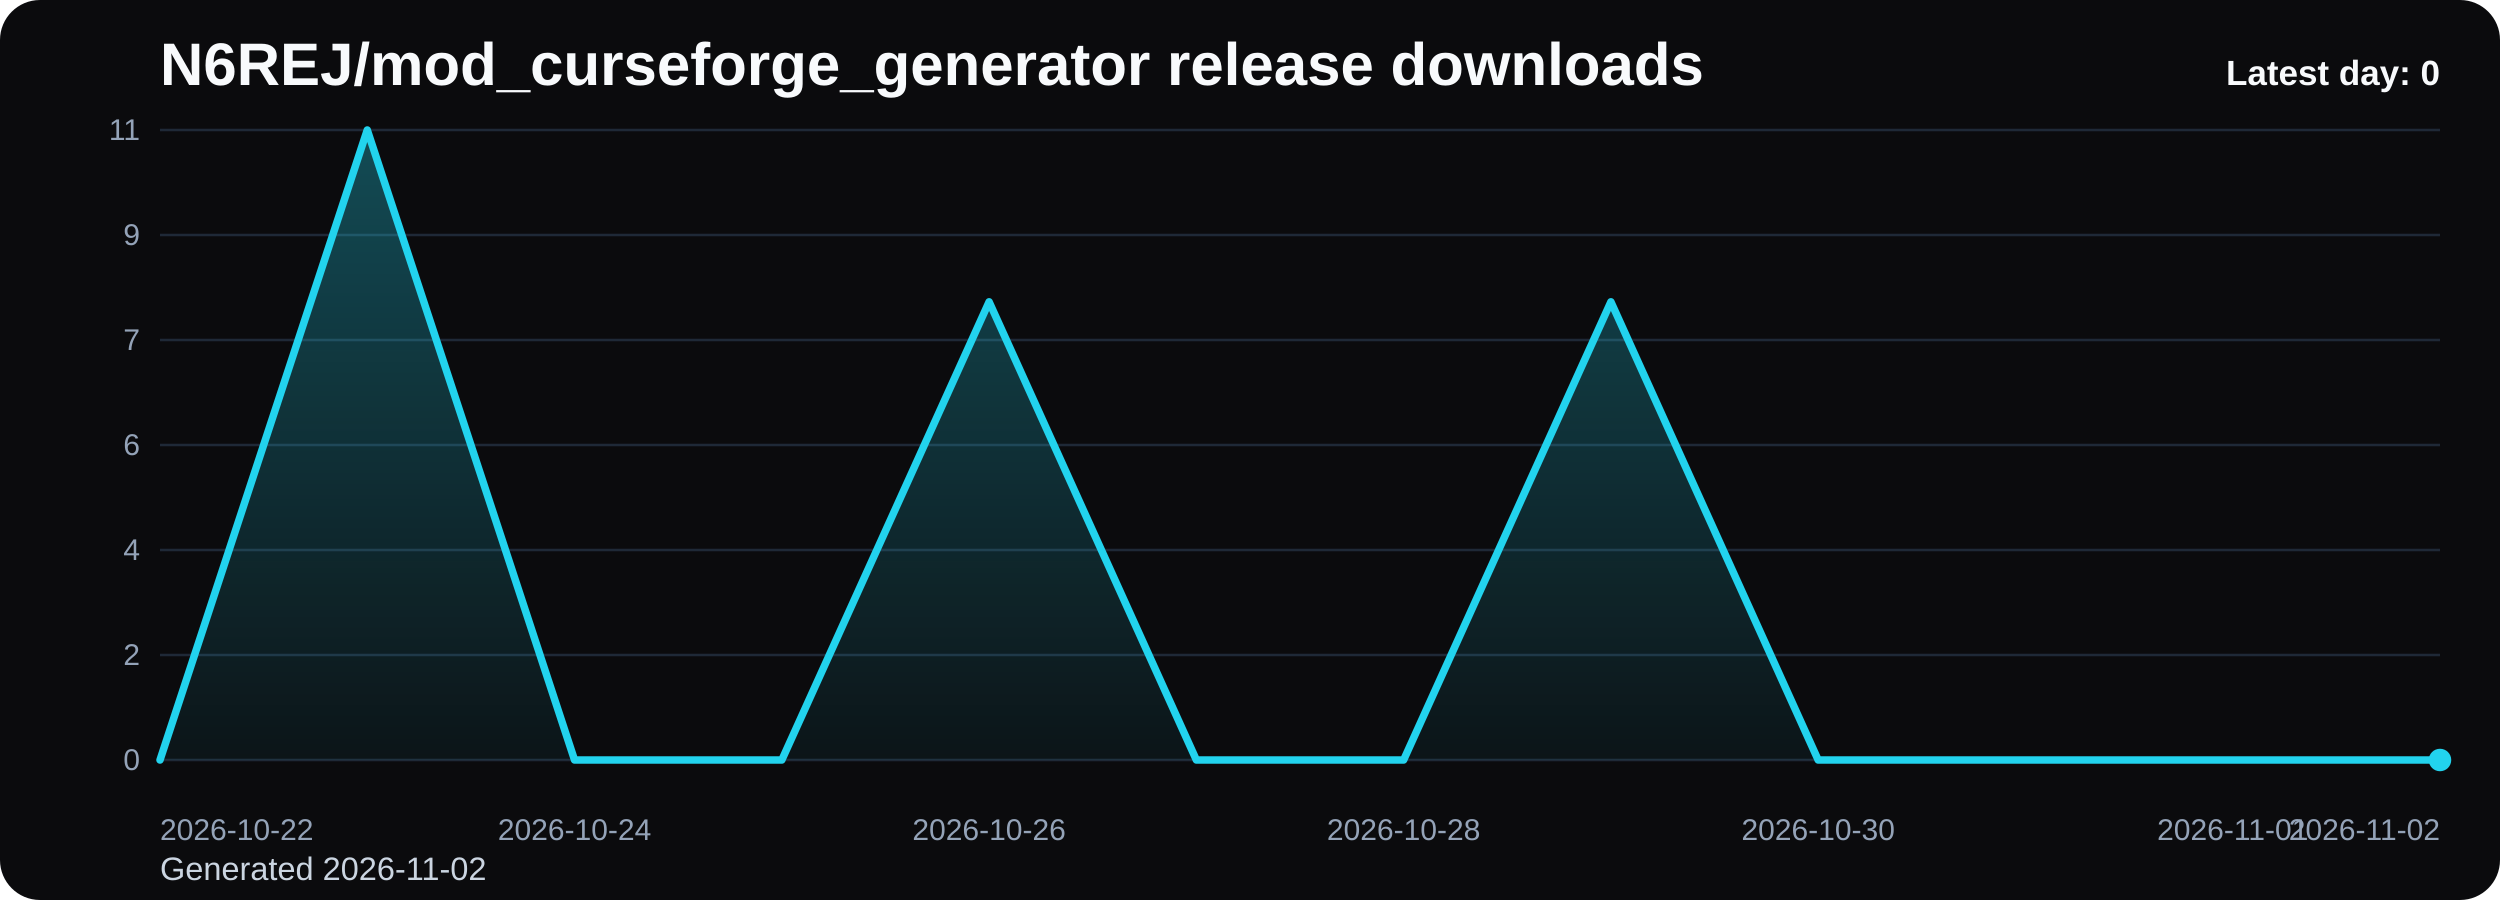
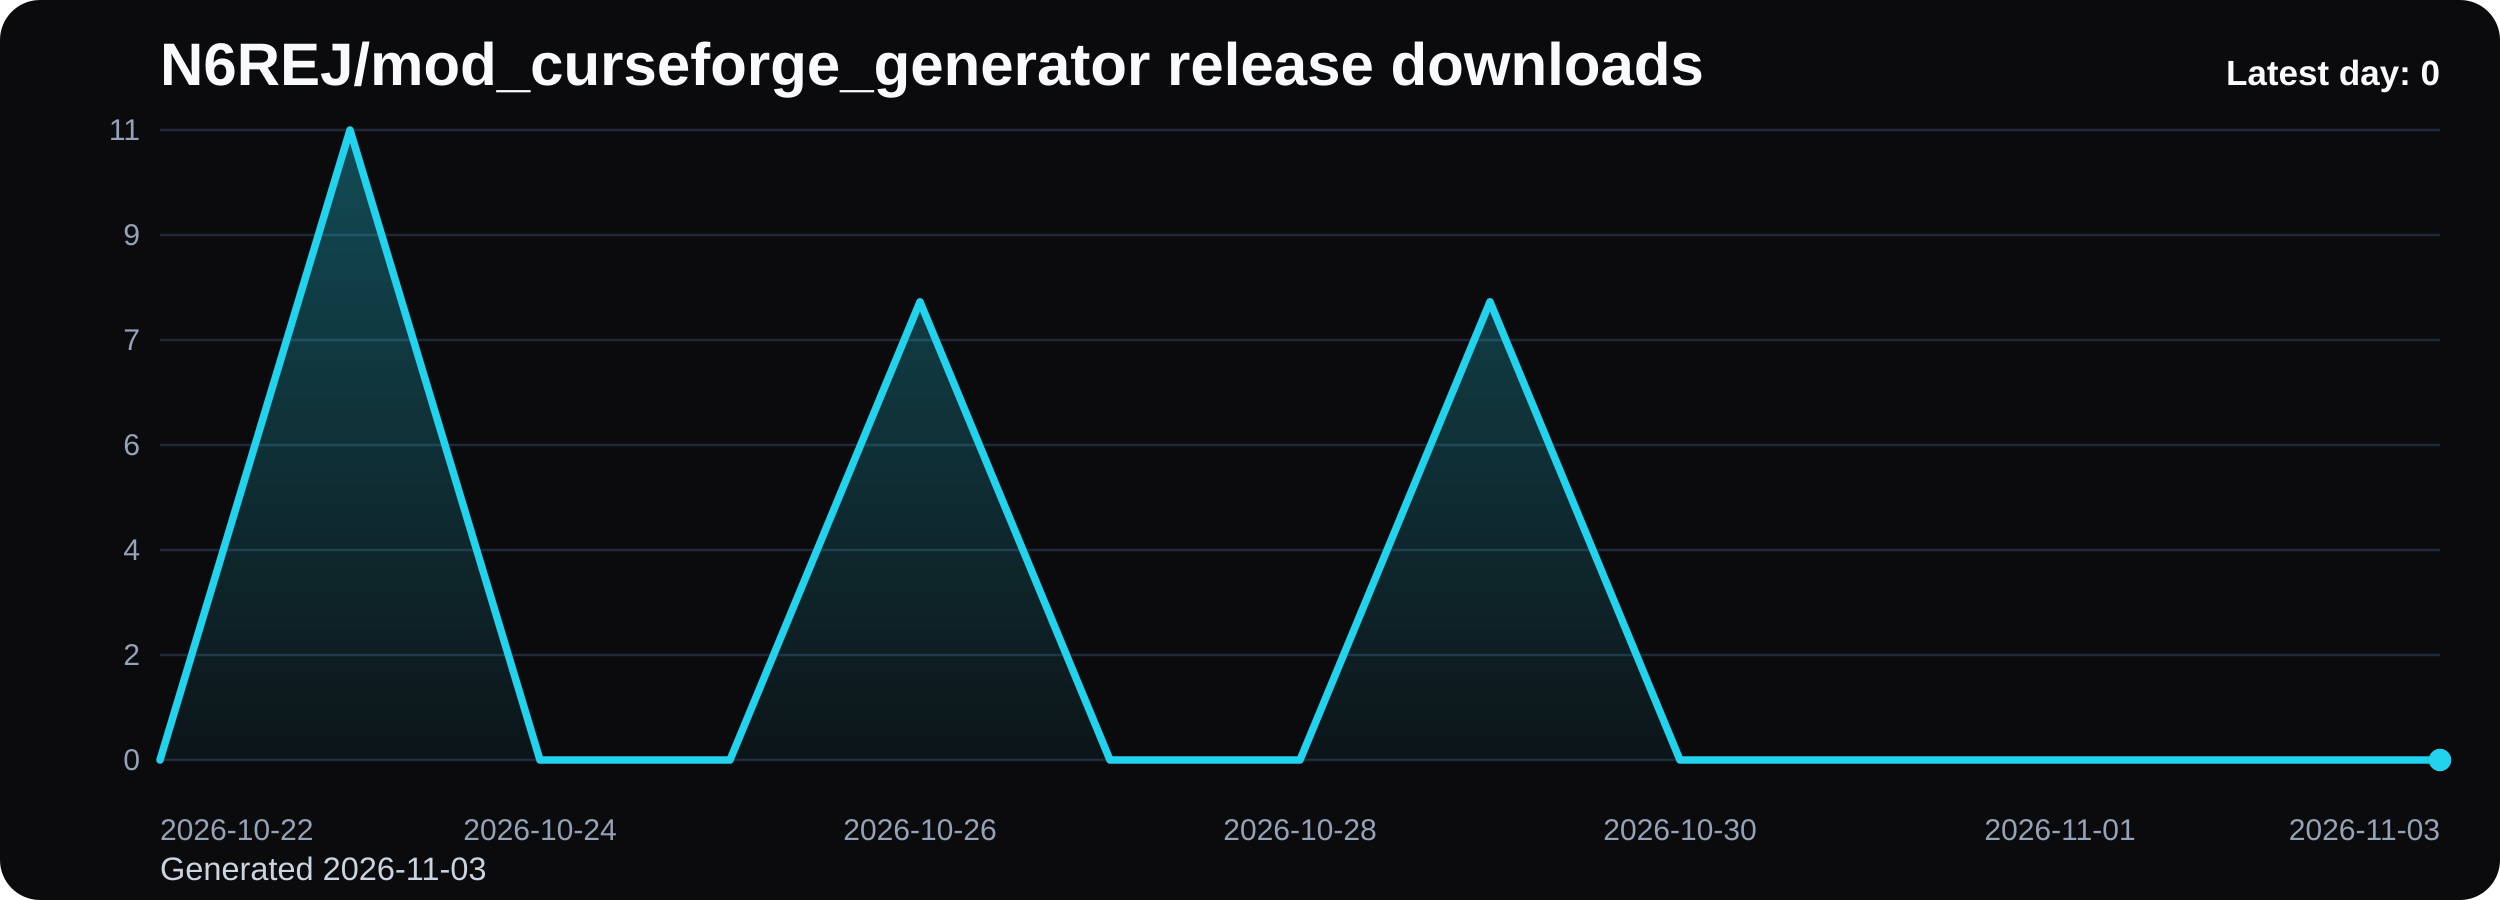
<svg xmlns="http://www.w3.org/2000/svg" viewBox="0 0 1000 360" role="img" aria-label="N6REJ/mod_curseforge_generator release downloads chart">
  <defs>
    <linearGradient id="fill-daily-black" x1="0" y1="0" x2="0" y2="1">
      <stop offset="0%" stop-color="#22d3ee" stop-opacity="0.32" />
      <stop offset="100%" stop-color="#22d3ee" stop-opacity="0.05" />
    </linearGradient>
    <style>
      .bg { fill: #0b0b0d; }
      .title { font: 700 24px Arial, sans-serif; fill: #f8fafc; }
      .sub { font: 400 13px Arial, sans-serif; fill: #cbd5e1; }
      .grid { stroke: #1f2937; stroke-width: 1; }
      .axis { font: 400 12px Arial, sans-serif; fill: #94a3b8; }
      .line { fill: none; stroke: #22d3ee; stroke-width: 3; stroke-linecap: round; stroke-linejoin: round; }
      .dot { fill: #22d3ee; }
      .value { font: 600 11px Arial, sans-serif; fill: #cbd5e1; }
      .latest { font: 700 14px Arial, sans-serif; fill: #f8fafc; }
    </style>
  </defs>
  <rect class="bg" x="0" y="0" width="1000" height="360" rx="16" />
  <text class="title" x="64" y="34">N6REJ/mod_curseforge_generator release downloads</text>
-   <text class="sub" x="64" y="352">Generated 2026-11-02</text>
+   <text class="sub" x="64" y="352">Generated 2026-11-03</text>
  <line x1="64" y1="52.00" x2="976" y2="52.00" class="grid" />
  <text x="56" y="56.00" text-anchor="end" class="axis">11</text>
  <line x1="64" y1="94.00" x2="976" y2="94.00" class="grid" />
  <text x="56" y="98.00" text-anchor="end" class="axis">9</text>
  <line x1="64" y1="136.00" x2="976" y2="136.00" class="grid" />
  <text x="56" y="140.00" text-anchor="end" class="axis">7</text>
  <line x1="64" y1="178.00" x2="976" y2="178.00" class="grid" />
  <text x="56" y="182.00" text-anchor="end" class="axis">6</text>
  <line x1="64" y1="220.00" x2="976" y2="220.00" class="grid" />
  <text x="56" y="224.00" text-anchor="end" class="axis">4</text>
  <line x1="64" y1="262.00" x2="976" y2="262.00" class="grid" />
  <text x="56" y="266.00" text-anchor="end" class="axis">2</text>
  <line x1="64" y1="304.00" x2="976" y2="304.00" class="grid" />
  <text x="56" y="308.00" text-anchor="end" class="axis">0</text>
-   <path d="M 64.00 304 L 64.00 304.00 L 146.91 52.00 L 229.82 304.00 L 312.73 304.00 L 395.64 120.73 L 478.55 304.00 L 561.45 304.00 L 644.36 120.73 L 727.27 304.00 L 810.18 304.00 L 893.09 304.00 L 976.00 304.00 L 976.00 304 Z" fill="url(#fill-daily-black)" />
-   <polyline class="line" points="64.00,304.00 146.91,52.00 229.82,304.00 312.73,304.00 395.64,120.73 478.55,304.00 561.45,304.00 644.36,120.73 727.27,304.00 810.18,304.00 893.09,304.00 976.00,304.00" />
+   <path d="M 64.00 304 L 64.00 304.00 L 140.00 52.00 L 216.00 304.00 L 292.00 304.00 L 368.00 120.73 L 444.00 304.00 L 520.00 304.00 L 596.00 120.73 L 672.00 304.00 L 748.00 304.00 L 824.00 304.00 L 900.00 304.00 L 976.00 304.00 L 976.00 304 Z" fill="url(#fill-daily-black)" />
+   <polyline class="line" points="64.00,304.00 140.00,52.00 216.00,304.00 292.00,304.00 368.00,120.73 444.00,304.00 520.00,304.00 596.00,120.73 672.00,304.00 748.00,304.00 824.00,304.00 900.00,304.00 976.00,304.00" />
  <circle class="dot" cx="976.00" cy="304.00" r="4.5" />
  <text class="axis" x="64.00" y="336" text-anchor="start">2026-10-22</text>
-   <text class="axis" x="229.82" y="336" text-anchor="middle">2026-10-24</text>
-   <text class="axis" x="395.64" y="336" text-anchor="middle">2026-10-26</text>
-   <text class="axis" x="561.45" y="336" text-anchor="middle">2026-10-28</text>
-   <text class="axis" x="727.27" y="336" text-anchor="middle">2026-10-30</text>
-   <text class="axis" x="893.09" y="336" text-anchor="middle">2026-11-01</text>
-   <text class="axis" x="976.00" y="336" text-anchor="end">2026-11-02</text>
+   <text class="axis" x="216.00" y="336" text-anchor="middle">2026-10-24</text>
+   <text class="axis" x="368.00" y="336" text-anchor="middle">2026-10-26</text>
+   <text class="axis" x="520.00" y="336" text-anchor="middle">2026-10-28</text>
+   <text class="axis" x="672.00" y="336" text-anchor="middle">2026-10-30</text>
+   <text class="axis" x="824.00" y="336" text-anchor="middle">2026-11-01</text>
+   <text class="axis" x="976.00" y="336" text-anchor="end">2026-11-03</text>
  <text class="latest" x="976" y="34" text-anchor="end">Latest day: 0</text>
</svg>
